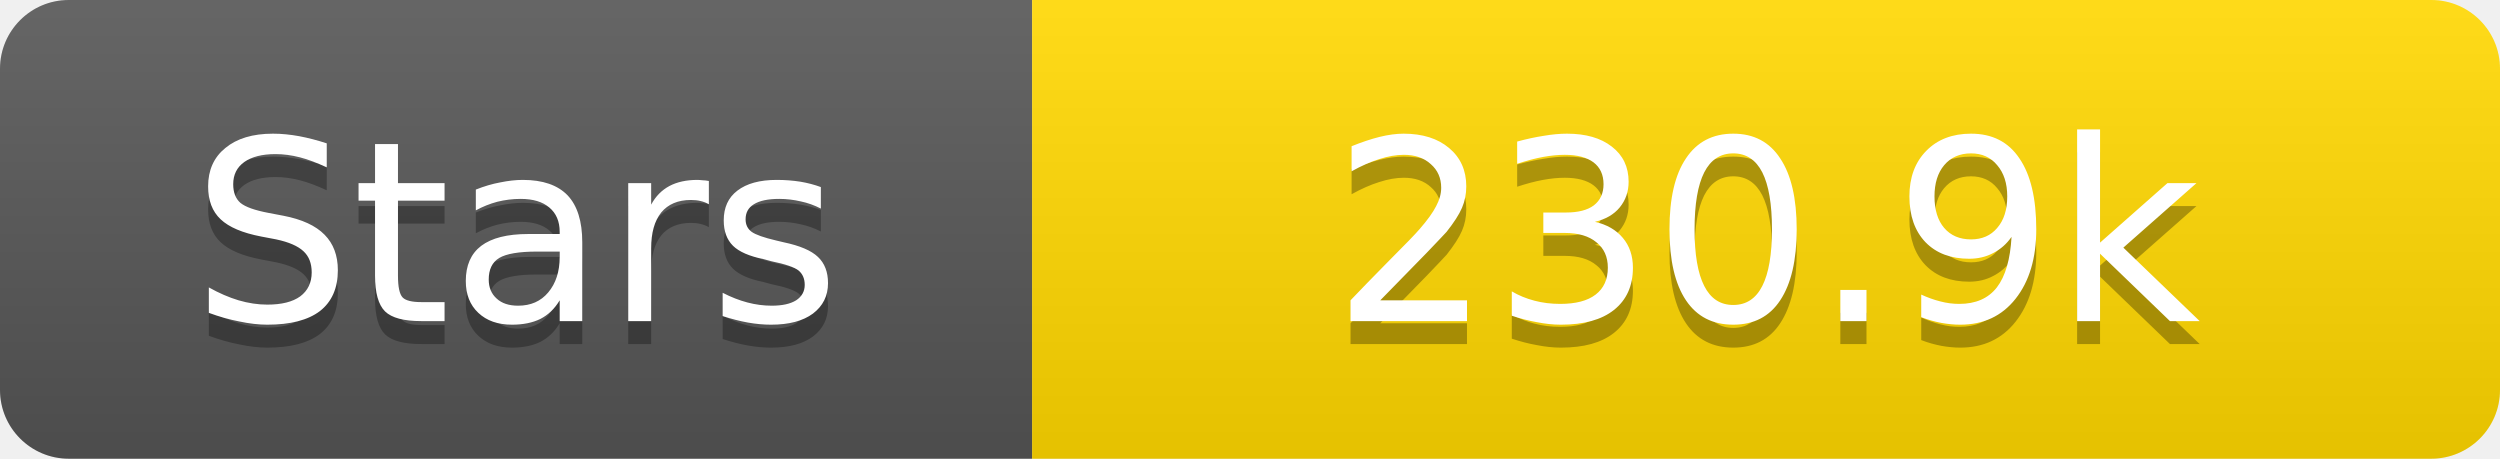
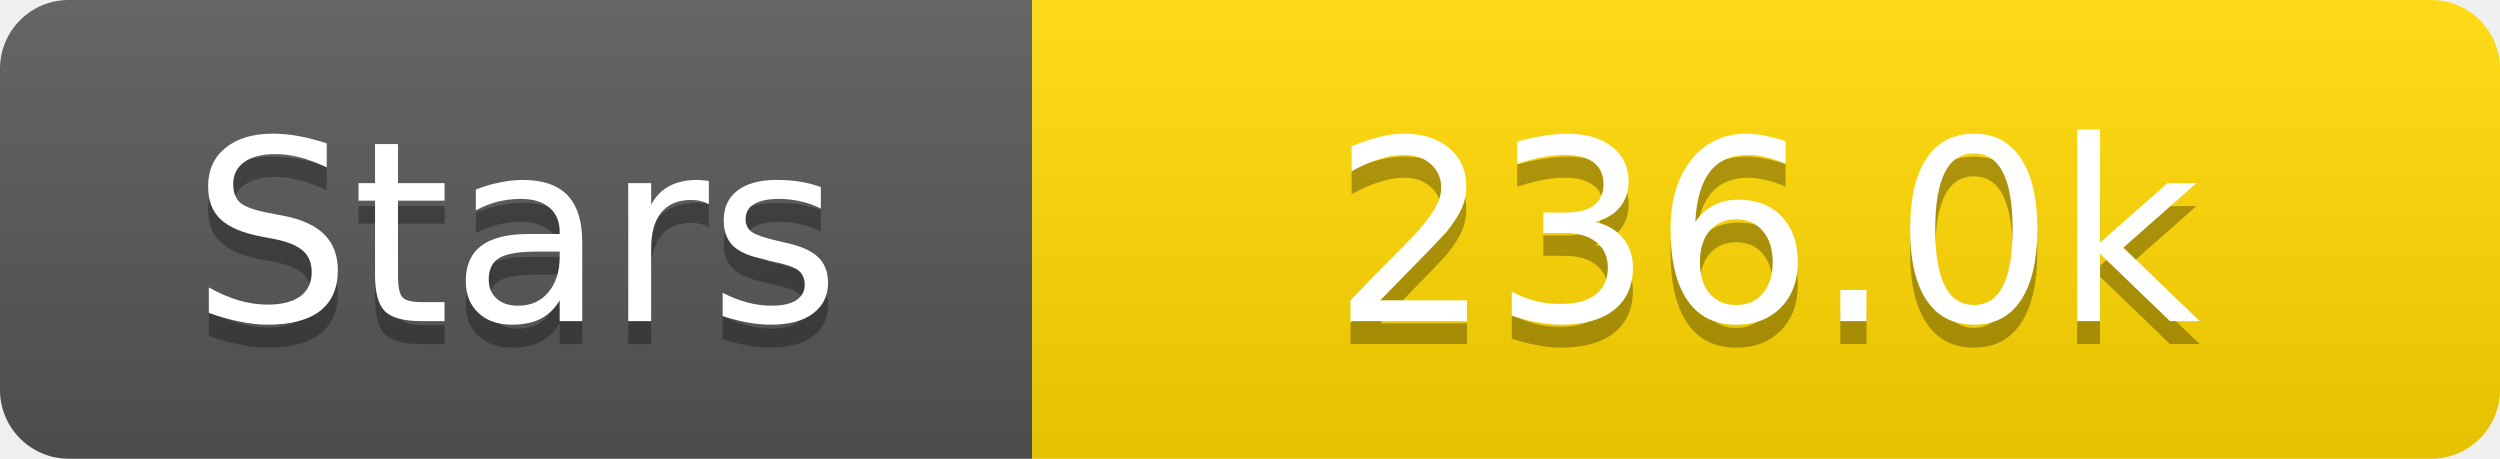
<svg xmlns="http://www.w3.org/2000/svg" width="109" height="20">
  <linearGradient id="s" x2="0" y2="100%">
    <stop offset="0" stop-color="#fff" stop-opacity=".1" />
    <stop offset="1" stop-opacity=".1" />
  </linearGradient>
  <clipPath id="r">
    <rect width="109" height="20" rx="3" fill="#fff" />
  </clipPath>
  <g clip-path="url(#r)">
    <rect width="45" height="20" fill="#555" />
    <rect x="45" width="64" height="20" fill="#ffd700" />
    <rect width="109" height="20" fill="url(#s)" />
  </g>
  <g fill="#fff" text-anchor="middle" font-family="Verdana,Geneva,DejaVu Sans,sans-serif" text-rendering="geometricPrecision" font-size="11">
    <text x="22.5" y="15" fill="#010101" fill-opacity=".3">Stars</text>
    <text x="22.5" y="14">Stars</text>
-     <text x="77.0" y="15" fill="#010101" fill-opacity=".3">230.9k</text>
-     <text x="77.0" y="14">230.9k</text>
+     <text x="77.0" y="15" fill="#010101" fill-opacity=".3">236.0k</text>
+     <text x="77.0" y="14">236.0k</text>
  </g>
</svg>
